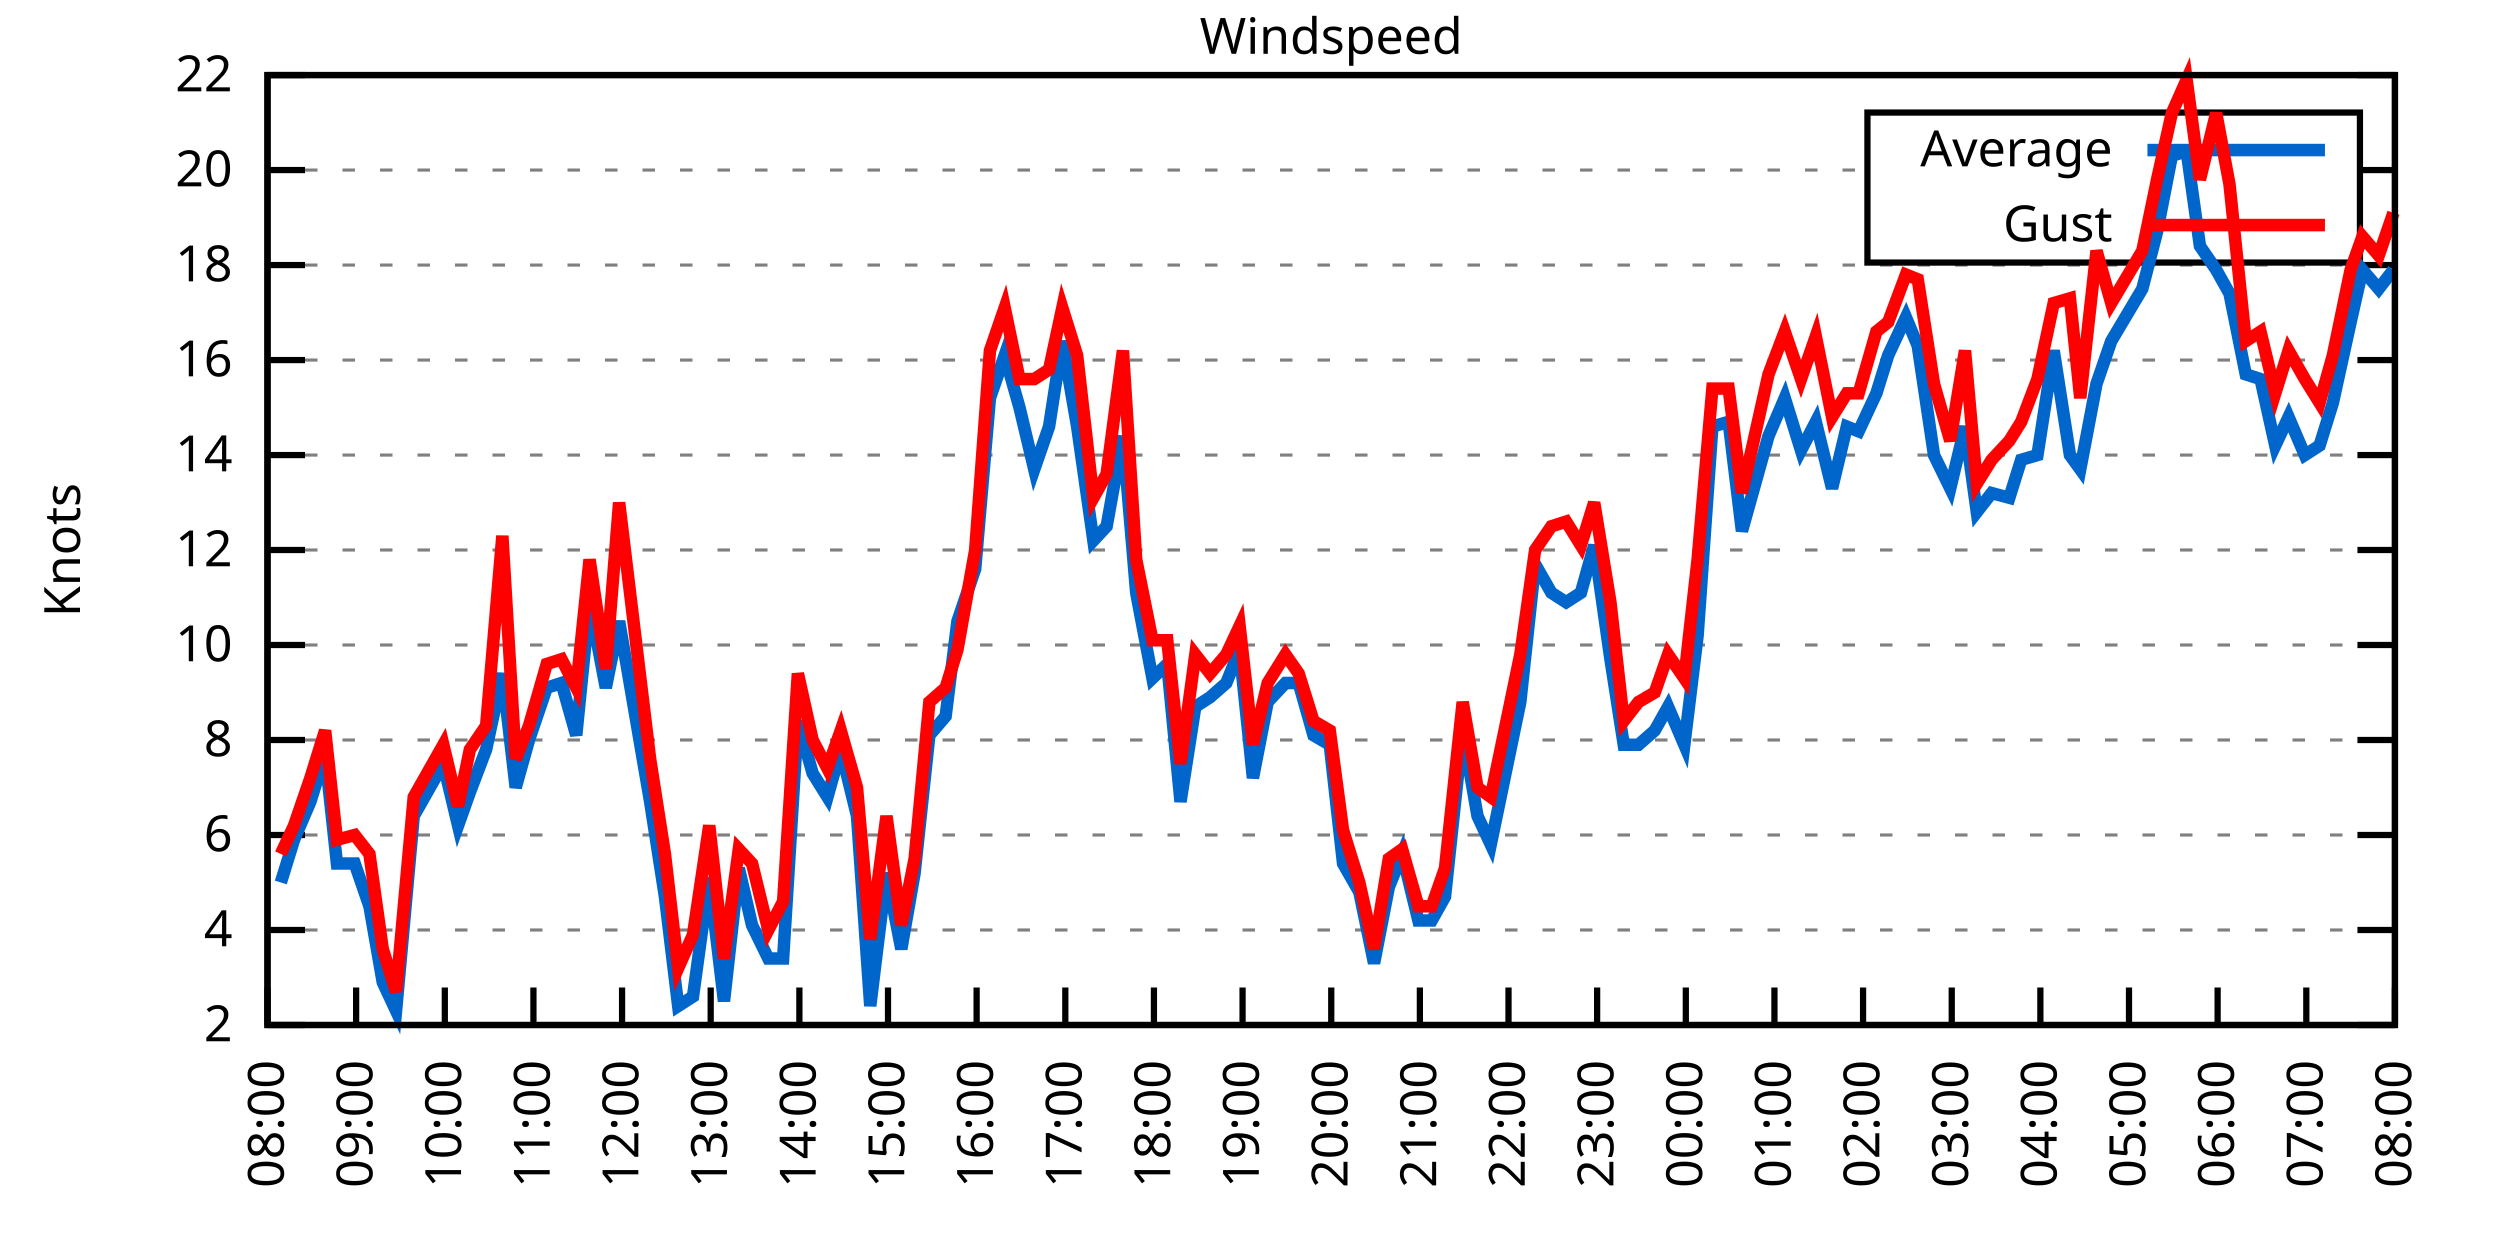
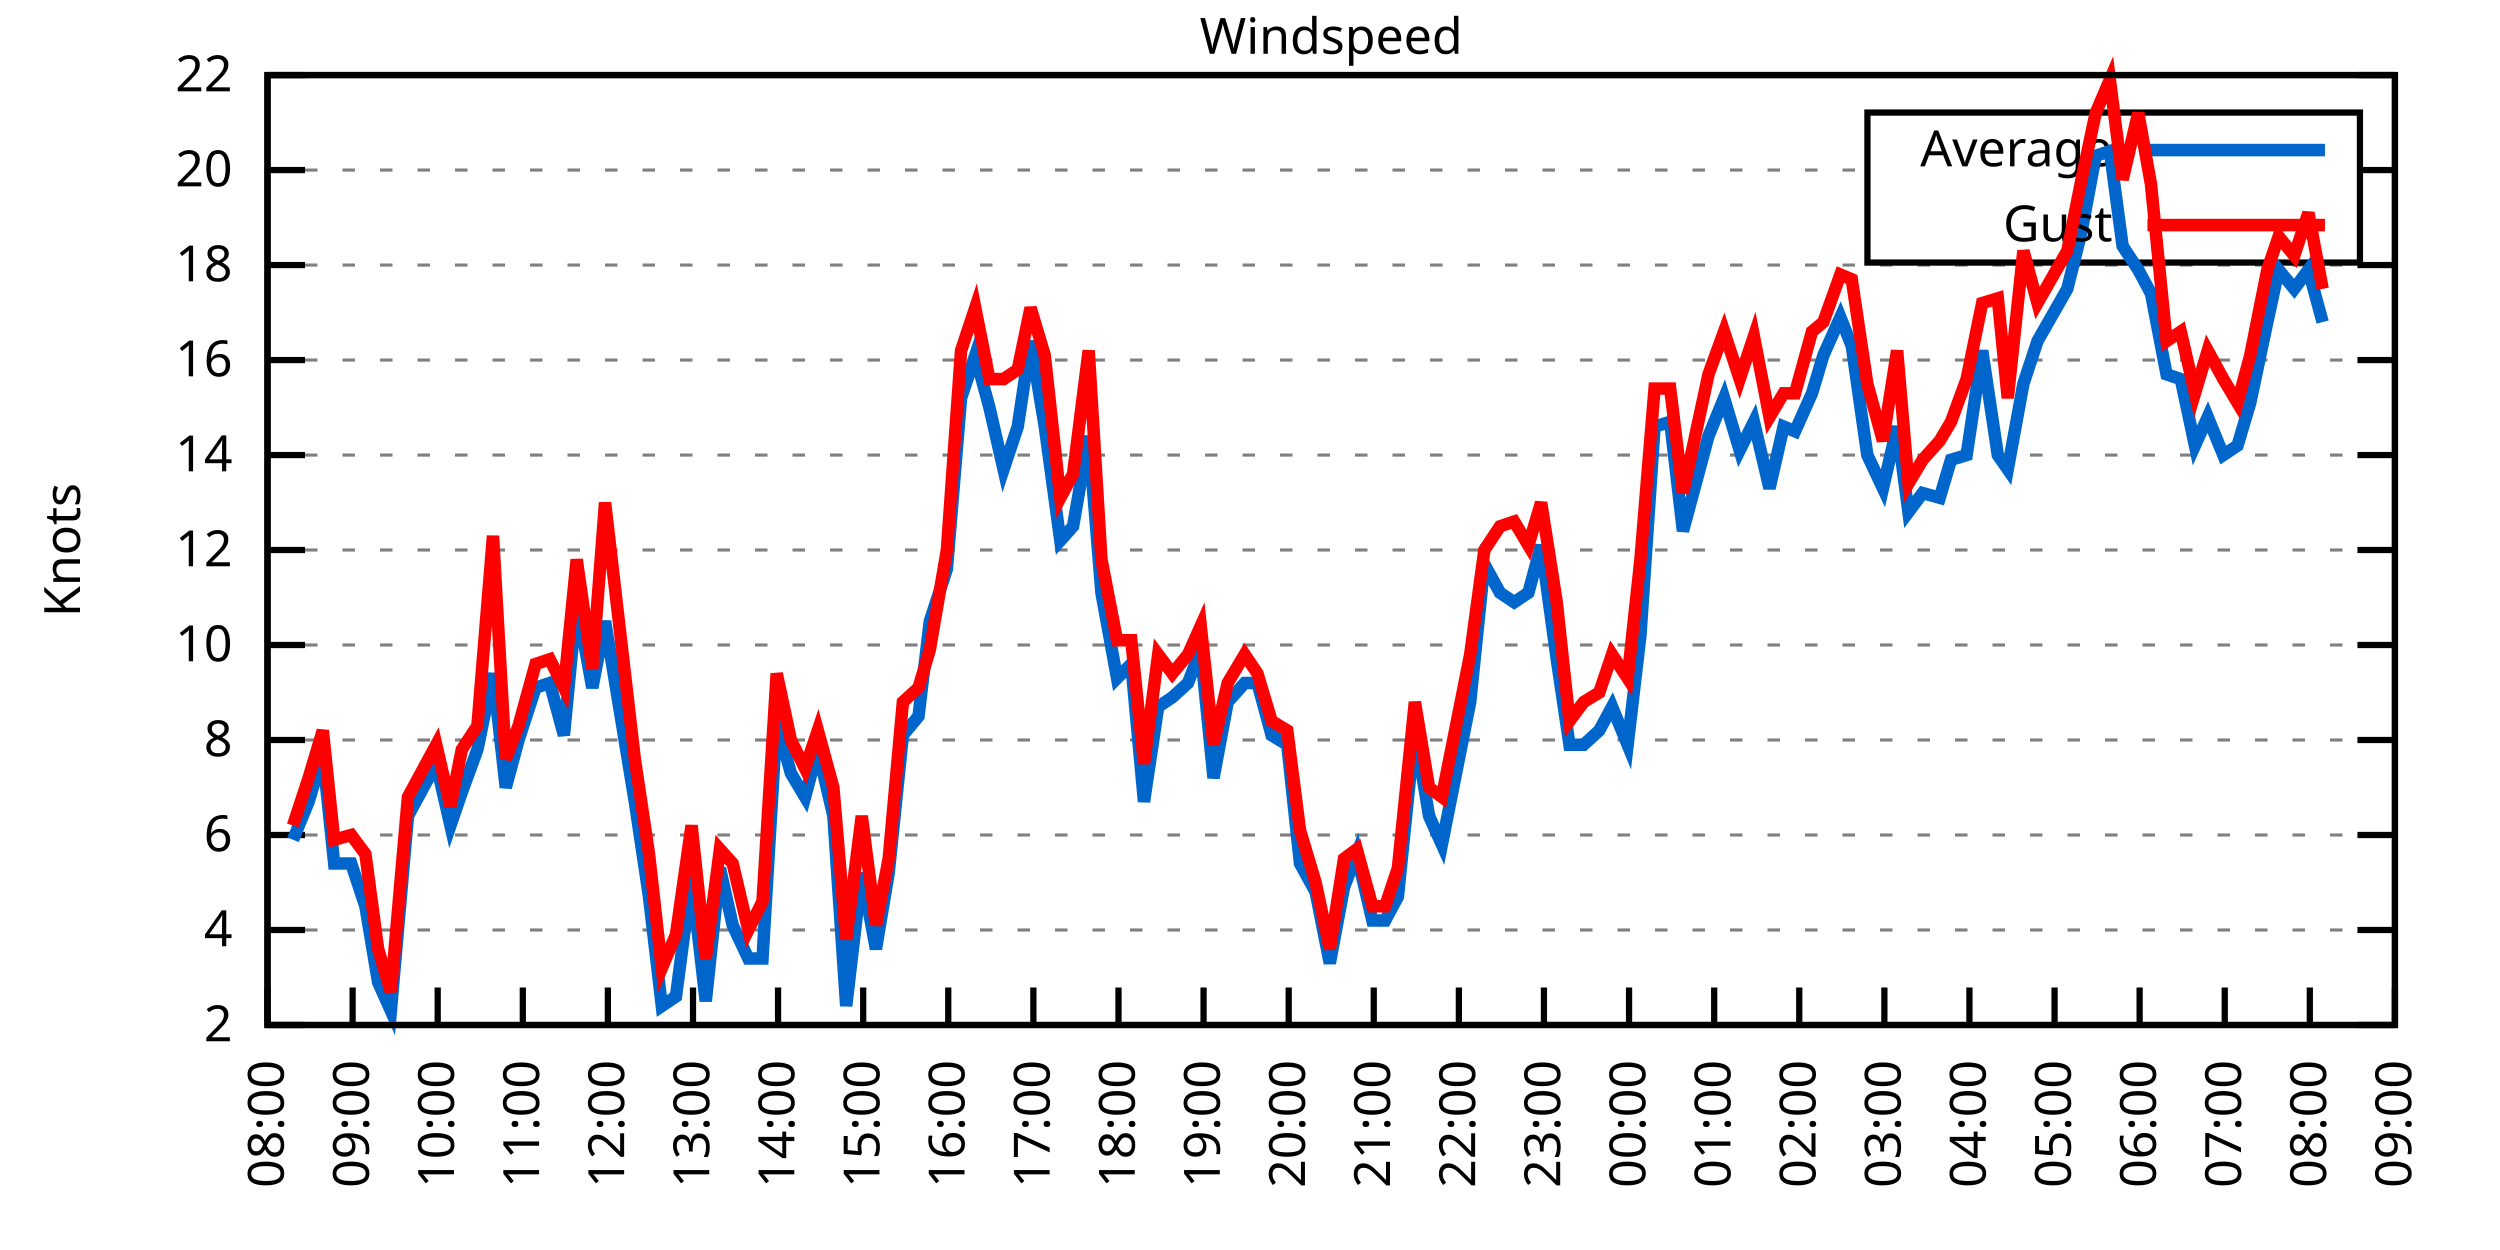
<svg xmlns="http://www.w3.org/2000/svg" xmlns:xlink="http://www.w3.org/1999/xlink" width="400" height="200" viewBox="0 0 400 200">
  <g id="gnuplot_canvas">
    <rect x="0" y="0" width="400" height="200" fill="none" />
    <defs>
      <circle id="gpDot" r="0.5" stroke-width="0.5" stroke="currentColor" />
      <path id="gpPt0" stroke-width="0.333" stroke="currentColor" d="M-1,0 h2 M0,-1 v2" />
      <path id="gpPt1" stroke-width="0.333" stroke="currentColor" d="M-1,-1 L1,1 M1,-1 L-1,1" />
      <path id="gpPt2" stroke-width="0.333" stroke="currentColor" d="M-1,0 L1,0 M0,-1 L0,1 M-1,-1 L1,1 M-1,1 L1,-1" />
      <rect id="gpPt3" stroke-width="0.333" stroke="currentColor" x="-1" y="-1" width="2" height="2" />
      <rect id="gpPt4" stroke-width="0.333" stroke="currentColor" fill="currentColor" x="-1" y="-1" width="2" height="2" />
      <circle id="gpPt5" stroke-width="0.333" stroke="currentColor" cx="0" cy="0" r="1" />
      <use xlink:href="#gpPt5" id="gpPt6" fill="currentColor" stroke="none" />
      <path id="gpPt7" stroke-width="0.333" stroke="currentColor" d="M0,-1.33 L-1.33,0.67 L1.33,0.67 z" />
      <use xlink:href="#gpPt7" id="gpPt8" fill="currentColor" stroke="none" />
      <use xlink:href="#gpPt7" id="gpPt9" stroke="currentColor" transform="rotate(180)" />
      <use xlink:href="#gpPt9" id="gpPt10" fill="currentColor" stroke="none" />
      <use xlink:href="#gpPt3" id="gpPt11" stroke="currentColor" transform="rotate(45)" />
      <use xlink:href="#gpPt11" id="gpPt12" fill="currentColor" stroke="none" />
      <path id="gpPt13" stroke-width="0.333" stroke="currentColor" d="M0,1.330 L1.265,0.411 L0.782,-1.067 L-0.782,-1.076 L-1.265,0.411 z" />
      <use xlink:href="#gpPt13" id="gpPt14" fill="currentColor" stroke="none" />
      <filter id="textbox" filterUnits="objectBoundingBox" x="0" y="0" height="1" width="1">
        <feFlood flood-color="white" flood-opacity="1" result="bgnd" />
        <feComposite in="SourceGraphic" in2="bgnd" operator="atop" />
      </filter>
      <filter id="greybox" filterUnits="objectBoundingBox" x="0" y="0" height="1" width="1">
        <feFlood flood-color="lightgrey" flood-opacity="1" result="grey" />
        <feComposite in="SourceGraphic" in2="grey" operator="atop" />
      </filter>
    </defs>
    <g fill="none" color="white" stroke="currentColor" stroke-width="1.00" stroke-linecap="butt" stroke-linejoin="miter">
</g>
    <g fill="none" color="black" stroke="currentColor" stroke-width="1.00" stroke-linecap="butt" stroke-linejoin="miter">
      <g stroke="none" shape-rendering="crispEdges">
        <polygon fill="rgb(255, 255, 255)" points="42.80,164.00 383.18,164.00 383.18,12.02 42.80,12.02 " />
      </g>
    </g>
    <g fill="none" color="black" stroke="currentColor" stroke-width="1.00" stroke-linecap="butt" stroke-linejoin="miter">
</g>
    <g fill="none" color="black" stroke="black" stroke-width="0.50" stroke-linecap="butt" stroke-linejoin="miter">
</g>
    <g fill="none" color="gray" stroke="currentColor" stroke-width="0.50" stroke-linecap="butt" stroke-linejoin="miter">
      <path stroke="gray" stroke-dasharray="2,4" class="gridline" d="M42.80,164.00 L383.19,164.00  " />
    </g>
    <g fill="none" color="gray" stroke="gray" stroke-width="1.00" stroke-linecap="butt" stroke-linejoin="miter">
</g>
    <g fill="none" color="black" stroke="currentColor" stroke-width="1.00" stroke-linecap="butt" stroke-linejoin="miter">
      <path stroke="black" d="M42.80,164.00 L48.80,164.00 M383.19,164.00 L377.19,164.00  " />
      <g transform="translate(37.20,166.60)" stroke="none" fill="black" font-family="Sans" font-size="8.00" text-anchor="end">
        <text>
          <tspan font-family="Sans"> 2</tspan>
        </text>
      </g>
    </g>
    <g fill="none" color="black" stroke="currentColor" stroke-width="1.00" stroke-linecap="butt" stroke-linejoin="miter">
</g>
    <g fill="none" color="black" stroke="black" stroke-width="0.50" stroke-linecap="butt" stroke-linejoin="miter">
</g>
    <g fill="none" color="gray" stroke="currentColor" stroke-width="0.50" stroke-linecap="butt" stroke-linejoin="miter">
      <path stroke="gray" stroke-dasharray="2,4" class="gridline" d="M42.80,148.80 L383.19,148.80  " />
    </g>
    <g fill="none" color="gray" stroke="gray" stroke-width="1.00" stroke-linecap="butt" stroke-linejoin="miter">
</g>
    <g fill="none" color="black" stroke="currentColor" stroke-width="1.00" stroke-linecap="butt" stroke-linejoin="miter">
      <path stroke="black" d="M42.80,148.80 L48.80,148.80 M383.19,148.80 L377.19,148.80  " />
      <g transform="translate(37.20,151.40)" stroke="none" fill="black" font-family="Sans" font-size="8.00" text-anchor="end">
        <text>
          <tspan font-family="Sans"> 4</tspan>
        </text>
      </g>
    </g>
    <g fill="none" color="black" stroke="currentColor" stroke-width="1.00" stroke-linecap="butt" stroke-linejoin="miter">
</g>
    <g fill="none" color="black" stroke="black" stroke-width="0.50" stroke-linecap="butt" stroke-linejoin="miter">
</g>
    <g fill="none" color="gray" stroke="currentColor" stroke-width="0.50" stroke-linecap="butt" stroke-linejoin="miter">
      <path stroke="gray" stroke-dasharray="2,4" class="gridline" d="M42.80,133.60 L383.19,133.60  " />
    </g>
    <g fill="none" color="gray" stroke="gray" stroke-width="1.00" stroke-linecap="butt" stroke-linejoin="miter">
</g>
    <g fill="none" color="black" stroke="currentColor" stroke-width="1.00" stroke-linecap="butt" stroke-linejoin="miter">
      <path stroke="black" d="M42.80,133.60 L48.80,133.60 M383.19,133.60 L377.19,133.60  " />
      <g transform="translate(37.20,136.20)" stroke="none" fill="black" font-family="Sans" font-size="8.00" text-anchor="end">
        <text>
          <tspan font-family="Sans"> 6</tspan>
        </text>
      </g>
    </g>
    <g fill="none" color="black" stroke="currentColor" stroke-width="1.00" stroke-linecap="butt" stroke-linejoin="miter">
</g>
    <g fill="none" color="black" stroke="black" stroke-width="0.50" stroke-linecap="butt" stroke-linejoin="miter">
</g>
    <g fill="none" color="gray" stroke="currentColor" stroke-width="0.50" stroke-linecap="butt" stroke-linejoin="miter">
      <path stroke="gray" stroke-dasharray="2,4" class="gridline" d="M42.80,118.40 L383.19,118.40  " />
    </g>
    <g fill="none" color="gray" stroke="gray" stroke-width="1.00" stroke-linecap="butt" stroke-linejoin="miter">
</g>
    <g fill="none" color="black" stroke="currentColor" stroke-width="1.00" stroke-linecap="butt" stroke-linejoin="miter">
      <path stroke="black" d="M42.80,118.40 L48.80,118.40 M383.19,118.40 L377.19,118.40  " />
      <g transform="translate(37.20,121.00)" stroke="none" fill="black" font-family="Sans" font-size="8.00" text-anchor="end">
        <text>
          <tspan font-family="Sans"> 8</tspan>
        </text>
      </g>
    </g>
    <g fill="none" color="black" stroke="currentColor" stroke-width="1.00" stroke-linecap="butt" stroke-linejoin="miter">
</g>
    <g fill="none" color="black" stroke="black" stroke-width="0.50" stroke-linecap="butt" stroke-linejoin="miter">
</g>
    <g fill="none" color="gray" stroke="currentColor" stroke-width="0.50" stroke-linecap="butt" stroke-linejoin="miter">
      <path stroke="gray" stroke-dasharray="2,4" class="gridline" d="M42.80,103.20 L383.19,103.20  " />
    </g>
    <g fill="none" color="gray" stroke="gray" stroke-width="1.00" stroke-linecap="butt" stroke-linejoin="miter">
</g>
    <g fill="none" color="black" stroke="currentColor" stroke-width="1.00" stroke-linecap="butt" stroke-linejoin="miter">
      <path stroke="black" d="M42.80,103.20 L48.80,103.20 M383.19,103.20 L377.19,103.20  " />
      <g transform="translate(37.20,105.80)" stroke="none" fill="black" font-family="Sans" font-size="8.00" text-anchor="end">
        <text>
          <tspan font-family="Sans"> 10</tspan>
        </text>
      </g>
    </g>
    <g fill="none" color="black" stroke="currentColor" stroke-width="1.00" stroke-linecap="butt" stroke-linejoin="miter">
</g>
    <g fill="none" color="black" stroke="black" stroke-width="0.50" stroke-linecap="butt" stroke-linejoin="miter">
</g>
    <g fill="none" color="gray" stroke="currentColor" stroke-width="0.50" stroke-linecap="butt" stroke-linejoin="miter">
      <path stroke="gray" stroke-dasharray="2,4" class="gridline" d="M42.80,88.00 L383.19,88.00  " />
    </g>
    <g fill="none" color="gray" stroke="gray" stroke-width="1.00" stroke-linecap="butt" stroke-linejoin="miter">
</g>
    <g fill="none" color="black" stroke="currentColor" stroke-width="1.00" stroke-linecap="butt" stroke-linejoin="miter">
      <path stroke="black" d="M42.80,88.00 L48.80,88.00 M383.19,88.00 L377.19,88.00  " />
      <g transform="translate(37.20,90.60)" stroke="none" fill="black" font-family="Sans" font-size="8.00" text-anchor="end">
        <text>
          <tspan font-family="Sans"> 12</tspan>
        </text>
      </g>
    </g>
    <g fill="none" color="black" stroke="currentColor" stroke-width="1.00" stroke-linecap="butt" stroke-linejoin="miter">
</g>
    <g fill="none" color="black" stroke="black" stroke-width="0.50" stroke-linecap="butt" stroke-linejoin="miter">
</g>
    <g fill="none" color="gray" stroke="currentColor" stroke-width="0.50" stroke-linecap="butt" stroke-linejoin="miter">
      <path stroke="gray" stroke-dasharray="2,4" class="gridline" d="M42.80,72.81 L383.19,72.81  " />
    </g>
    <g fill="none" color="gray" stroke="gray" stroke-width="1.00" stroke-linecap="butt" stroke-linejoin="miter">
</g>
    <g fill="none" color="black" stroke="currentColor" stroke-width="1.00" stroke-linecap="butt" stroke-linejoin="miter">
      <path stroke="black" d="M42.80,72.81 L48.80,72.81 M383.19,72.81 L377.19,72.81  " />
      <g transform="translate(37.20,75.41)" stroke="none" fill="black" font-family="Sans" font-size="8.00" text-anchor="end">
        <text>
          <tspan font-family="Sans"> 14</tspan>
        </text>
      </g>
    </g>
    <g fill="none" color="black" stroke="currentColor" stroke-width="1.00" stroke-linecap="butt" stroke-linejoin="miter">
</g>
    <g fill="none" color="black" stroke="black" stroke-width="0.50" stroke-linecap="butt" stroke-linejoin="miter">
</g>
    <g fill="none" color="gray" stroke="currentColor" stroke-width="0.50" stroke-linecap="butt" stroke-linejoin="miter">
      <path stroke="gray" stroke-dasharray="2,4" class="gridline" d="M42.80,57.61 L383.19,57.61  " />
    </g>
    <g fill="none" color="gray" stroke="gray" stroke-width="1.00" stroke-linecap="butt" stroke-linejoin="miter">
</g>
    <g fill="none" color="black" stroke="currentColor" stroke-width="1.00" stroke-linecap="butt" stroke-linejoin="miter">
      <path stroke="black" d="M42.80,57.61 L48.80,57.61 M383.19,57.61 L377.19,57.61  " />
      <g transform="translate(37.20,60.21)" stroke="none" fill="black" font-family="Sans" font-size="8.00" text-anchor="end">
        <text>
          <tspan font-family="Sans"> 16</tspan>
        </text>
      </g>
    </g>
    <g fill="none" color="black" stroke="currentColor" stroke-width="1.00" stroke-linecap="butt" stroke-linejoin="miter">
</g>
    <g fill="none" color="black" stroke="black" stroke-width="0.50" stroke-linecap="butt" stroke-linejoin="miter">
</g>
    <g fill="none" color="gray" stroke="currentColor" stroke-width="0.50" stroke-linecap="butt" stroke-linejoin="miter">
      <path stroke="gray" stroke-dasharray="2,4" class="gridline" d="M42.80,42.41 L383.19,42.41  " />
    </g>
    <g fill="none" color="gray" stroke="gray" stroke-width="1.00" stroke-linecap="butt" stroke-linejoin="miter">
</g>
    <g fill="none" color="black" stroke="currentColor" stroke-width="1.00" stroke-linecap="butt" stroke-linejoin="miter">
      <path stroke="black" d="M42.80,42.41 L48.80,42.41 M383.19,42.41 L377.19,42.41  " />
      <g transform="translate(37.20,45.01)" stroke="none" fill="black" font-family="Sans" font-size="8.00" text-anchor="end">
        <text>
          <tspan font-family="Sans"> 18</tspan>
        </text>
      </g>
    </g>
    <g fill="none" color="black" stroke="currentColor" stroke-width="1.00" stroke-linecap="butt" stroke-linejoin="miter">
</g>
    <g fill="none" color="black" stroke="black" stroke-width="0.50" stroke-linecap="butt" stroke-linejoin="miter">
</g>
    <g fill="none" color="gray" stroke="currentColor" stroke-width="0.50" stroke-linecap="butt" stroke-linejoin="miter">
      <path stroke="gray" stroke-dasharray="2,4" class="gridline" d="M42.80,27.21 L298.79,27.21 M377.59,27.21 L383.19,27.21  " />
    </g>
    <g fill="none" color="gray" stroke="gray" stroke-width="1.00" stroke-linecap="butt" stroke-linejoin="miter">
</g>
    <g fill="none" color="black" stroke="currentColor" stroke-width="1.00" stroke-linecap="butt" stroke-linejoin="miter">
      <path stroke="black" d="M42.80,27.21 L48.80,27.21 M383.19,27.21 L377.19,27.21  " />
      <g transform="translate(37.20,29.81)" stroke="none" fill="black" font-family="Sans" font-size="8.00" text-anchor="end">
        <text>
          <tspan font-family="Sans"> 20</tspan>
        </text>
      </g>
    </g>
    <g fill="none" color="black" stroke="currentColor" stroke-width="1.00" stroke-linecap="butt" stroke-linejoin="miter">
</g>
    <g fill="none" color="black" stroke="black" stroke-width="0.50" stroke-linecap="butt" stroke-linejoin="miter">
</g>
    <g fill="none" color="gray" stroke="currentColor" stroke-width="0.50" stroke-linecap="butt" stroke-linejoin="miter">
      <path stroke="gray" stroke-dasharray="2,4" class="gridline" d="M42.80,12.01 L383.19,12.01  " />
    </g>
    <g fill="none" color="gray" stroke="gray" stroke-width="1.00" stroke-linecap="butt" stroke-linejoin="miter">
</g>
    <g fill="none" color="black" stroke="currentColor" stroke-width="1.00" stroke-linecap="butt" stroke-linejoin="miter">
      <path stroke="black" d="M42.80,12.01 L48.80,12.01 M383.19,12.01 L377.19,12.01  " />
      <g transform="translate(37.20,14.61)" stroke="none" fill="black" font-family="Sans" font-size="8.00" text-anchor="end">
        <text>
          <tspan font-family="Sans"> 22</tspan>
        </text>
      </g>
    </g>
    <g fill="none" color="black" stroke="currentColor" stroke-width="1.00" stroke-linecap="butt" stroke-linejoin="miter">
      <path stroke="black" d="M42.80,164.00 L42.80,158.00  " />
      <g transform="translate(45.40,169.60) rotate(270.00)" stroke="none" fill="black" font-family="Sans" font-size="8.00" text-anchor="end">
        <text>
          <tspan font-family="Sans">08:00</tspan>
        </text>
      </g>
    </g>
    <g fill="none" color="black" stroke="currentColor" stroke-width="1.00" stroke-linecap="butt" stroke-linejoin="miter">
-       <path stroke="black" d="M56.98,164.00 L56.98,158.00  " />
-       <g transform="translate(59.58,169.60) rotate(270.00)" stroke="none" fill="black" font-family="Sans" font-size="8.00" text-anchor="end">
+       <path stroke="black" d="M56.42,164.00 L56.42,158.00  " />
+       <g transform="translate(59.02,169.60) rotate(270.00)" stroke="none" fill="black" font-family="Sans" font-size="8.00" text-anchor="end">
        <text>
          <tspan font-family="Sans">09:00</tspan>
        </text>
      </g>
    </g>
    <g fill="none" color="black" stroke="currentColor" stroke-width="1.00" stroke-linecap="butt" stroke-linejoin="miter">
-       <path stroke="black" d="M71.17,164.00 L71.17,158.00  " />
-       <g transform="translate(73.77,169.60) rotate(270.00)" stroke="none" fill="black" font-family="Sans" font-size="8.00" text-anchor="end">
+       <path stroke="black" d="M70.03,164.00 L70.03,158.00  " />
+       <g transform="translate(72.63,169.60) rotate(270.00)" stroke="none" fill="black" font-family="Sans" font-size="8.00" text-anchor="end">
        <text>
          <tspan font-family="Sans">10:00</tspan>
        </text>
      </g>
    </g>
    <g fill="none" color="black" stroke="currentColor" stroke-width="1.00" stroke-linecap="butt" stroke-linejoin="miter">
-       <path stroke="black" d="M85.35,164.00 L85.35,158.00  " />
-       <g transform="translate(87.95,169.60) rotate(270.00)" stroke="none" fill="black" font-family="Sans" font-size="8.00" text-anchor="end">
+       <path stroke="black" d="M83.65,164.00 L83.65,158.00  " />
+       <g transform="translate(86.25,169.60) rotate(270.00)" stroke="none" fill="black" font-family="Sans" font-size="8.00" text-anchor="end">
        <text>
          <tspan font-family="Sans">11:00</tspan>
        </text>
      </g>
    </g>
    <g fill="none" color="black" stroke="currentColor" stroke-width="1.00" stroke-linecap="butt" stroke-linejoin="miter">
-       <path stroke="black" d="M99.53,164.00 L99.53,158.00  " />
-       <g transform="translate(102.13,169.60) rotate(270.00)" stroke="none" fill="black" font-family="Sans" font-size="8.00" text-anchor="end">
+       <path stroke="black" d="M97.26,164.00 L97.26,158.00  " />
+       <g transform="translate(99.86,169.60) rotate(270.00)" stroke="none" fill="black" font-family="Sans" font-size="8.00" text-anchor="end">
        <text>
          <tspan font-family="Sans">12:00</tspan>
        </text>
      </g>
    </g>
    <g fill="none" color="black" stroke="currentColor" stroke-width="1.00" stroke-linecap="butt" stroke-linejoin="miter">
-       <path stroke="black" d="M113.71,164.00 L113.71,158.00  " />
-       <g transform="translate(116.31,169.60) rotate(270.00)" stroke="none" fill="black" font-family="Sans" font-size="8.00" text-anchor="end">
+       <path stroke="black" d="M110.88,164.00 L110.88,158.00  " />
+       <g transform="translate(113.48,169.60) rotate(270.00)" stroke="none" fill="black" font-family="Sans" font-size="8.00" text-anchor="end">
        <text>
          <tspan font-family="Sans">13:00</tspan>
        </text>
      </g>
    </g>
    <g fill="none" color="black" stroke="currentColor" stroke-width="1.00" stroke-linecap="butt" stroke-linejoin="miter">
-       <path stroke="black" d="M127.90,164.00 L127.90,158.00  " />
-       <g transform="translate(130.50,169.60) rotate(270.00)" stroke="none" fill="black" font-family="Sans" font-size="8.00" text-anchor="end">
+       <path stroke="black" d="M124.49,164.00 L124.49,158.00  " />
+       <g transform="translate(127.09,169.60) rotate(270.00)" stroke="none" fill="black" font-family="Sans" font-size="8.00" text-anchor="end">
        <text>
          <tspan font-family="Sans">14:00</tspan>
        </text>
      </g>
    </g>
    <g fill="none" color="black" stroke="currentColor" stroke-width="1.00" stroke-linecap="butt" stroke-linejoin="miter">
-       <path stroke="black" d="M142.08,164.00 L142.08,158.00  " />
-       <g transform="translate(144.68,169.60) rotate(270.00)" stroke="none" fill="black" font-family="Sans" font-size="8.00" text-anchor="end">
+       <path stroke="black" d="M138.11,164.00 L138.11,158.00  " />
+       <g transform="translate(140.71,169.60) rotate(270.00)" stroke="none" fill="black" font-family="Sans" font-size="8.00" text-anchor="end">
        <text>
          <tspan font-family="Sans">15:00</tspan>
        </text>
      </g>
    </g>
    <g fill="none" color="black" stroke="currentColor" stroke-width="1.00" stroke-linecap="butt" stroke-linejoin="miter">
-       <path stroke="black" d="M156.26,164.00 L156.26,158.00  " />
-       <g transform="translate(158.86,169.60) rotate(270.00)" stroke="none" fill="black" font-family="Sans" font-size="8.00" text-anchor="end">
+       <path stroke="black" d="M151.72,164.00 L151.72,158.00  " />
+       <g transform="translate(154.32,169.60) rotate(270.00)" stroke="none" fill="black" font-family="Sans" font-size="8.00" text-anchor="end">
        <text>
          <tspan font-family="Sans">16:00</tspan>
        </text>
      </g>
    </g>
    <g fill="none" color="black" stroke="currentColor" stroke-width="1.00" stroke-linecap="butt" stroke-linejoin="miter">
-       <path stroke="black" d="M170.45,164.00 L170.45,158.00  " />
-       <g transform="translate(173.05,169.60) rotate(270.00)" stroke="none" fill="black" font-family="Sans" font-size="8.00" text-anchor="end">
+       <path stroke="black" d="M165.34,164.00 L165.34,158.00  " />
+       <g transform="translate(167.94,169.60) rotate(270.00)" stroke="none" fill="black" font-family="Sans" font-size="8.00" text-anchor="end">
        <text>
          <tspan font-family="Sans">17:00</tspan>
        </text>
      </g>
    </g>
    <g fill="none" color="black" stroke="currentColor" stroke-width="1.00" stroke-linecap="butt" stroke-linejoin="miter">
-       <path stroke="black" d="M184.63,164.00 L184.63,158.00  " />
-       <g transform="translate(187.23,169.60) rotate(270.00)" stroke="none" fill="black" font-family="Sans" font-size="8.00" text-anchor="end">
+       <path stroke="black" d="M178.96,164.00 L178.96,158.00  " />
+       <g transform="translate(181.56,169.60) rotate(270.00)" stroke="none" fill="black" font-family="Sans" font-size="8.00" text-anchor="end">
        <text>
          <tspan font-family="Sans">18:00</tspan>
        </text>
      </g>
    </g>
    <g fill="none" color="black" stroke="currentColor" stroke-width="1.00" stroke-linecap="butt" stroke-linejoin="miter">
-       <path stroke="black" d="M198.81,164.00 L198.81,158.00  " />
-       <g transform="translate(201.41,169.60) rotate(270.00)" stroke="none" fill="black" font-family="Sans" font-size="8.00" text-anchor="end">
+       <path stroke="black" d="M192.57,164.00 L192.57,158.00  " />
+       <g transform="translate(195.17,169.60) rotate(270.00)" stroke="none" fill="black" font-family="Sans" font-size="8.00" text-anchor="end">
        <text>
          <tspan font-family="Sans">19:00</tspan>
        </text>
      </g>
    </g>
    <g fill="none" color="black" stroke="currentColor" stroke-width="1.00" stroke-linecap="butt" stroke-linejoin="miter">
-       <path stroke="black" d="M213.00,164.00 L213.00,158.00  " />
-       <g transform="translate(215.60,169.60) rotate(270.00)" stroke="none" fill="black" font-family="Sans" font-size="8.00" text-anchor="end">
+       <path stroke="black" d="M206.19,164.00 L206.19,158.00  " />
+       <g transform="translate(208.79,169.60) rotate(270.00)" stroke="none" fill="black" font-family="Sans" font-size="8.00" text-anchor="end">
        <text>
          <tspan font-family="Sans">20:00</tspan>
        </text>
      </g>
    </g>
    <g fill="none" color="black" stroke="currentColor" stroke-width="1.00" stroke-linecap="butt" stroke-linejoin="miter">
-       <path stroke="black" d="M227.18,164.00 L227.18,158.00  " />
-       <g transform="translate(229.78,169.60) rotate(270.00)" stroke="none" fill="black" font-family="Sans" font-size="8.00" text-anchor="end">
+       <path stroke="black" d="M219.80,164.00 L219.80,158.00  " />
+       <g transform="translate(222.40,169.60) rotate(270.00)" stroke="none" fill="black" font-family="Sans" font-size="8.00" text-anchor="end">
        <text>
          <tspan font-family="Sans">21:00</tspan>
        </text>
      </g>
    </g>
    <g fill="none" color="black" stroke="currentColor" stroke-width="1.00" stroke-linecap="butt" stroke-linejoin="miter">
-       <path stroke="black" d="M241.36,164.00 L241.36,158.00  " />
-       <g transform="translate(243.96,169.60) rotate(270.00)" stroke="none" fill="black" font-family="Sans" font-size="8.00" text-anchor="end">
+       <path stroke="black" d="M233.42,164.00 L233.42,158.00  " />
+       <g transform="translate(236.02,169.60) rotate(270.00)" stroke="none" fill="black" font-family="Sans" font-size="8.00" text-anchor="end">
        <text>
          <tspan font-family="Sans">22:00</tspan>
        </text>
      </g>
    </g>
    <g fill="none" color="black" stroke="currentColor" stroke-width="1.00" stroke-linecap="butt" stroke-linejoin="miter">
-       <path stroke="black" d="M255.54,164.00 L255.54,158.00  " />
-       <g transform="translate(258.14,169.60) rotate(270.00)" stroke="none" fill="black" font-family="Sans" font-size="8.00" text-anchor="end">
+       <path stroke="black" d="M247.03,164.00 L247.03,158.00  " />
+       <g transform="translate(249.63,169.60) rotate(270.00)" stroke="none" fill="black" font-family="Sans" font-size="8.00" text-anchor="end">
        <text>
          <tspan font-family="Sans">23:00</tspan>
        </text>
      </g>
    </g>
    <g fill="none" color="black" stroke="currentColor" stroke-width="1.00" stroke-linecap="butt" stroke-linejoin="miter">
-       <path stroke="black" d="M269.73,164.00 L269.73,158.00  " />
-       <g transform="translate(272.33,169.60) rotate(270.00)" stroke="none" fill="black" font-family="Sans" font-size="8.00" text-anchor="end">
+       <path stroke="black" d="M260.65,164.00 L260.65,158.00  " />
+       <g transform="translate(263.25,169.60) rotate(270.00)" stroke="none" fill="black" font-family="Sans" font-size="8.00" text-anchor="end">
        <text>
          <tspan font-family="Sans">00:00</tspan>
        </text>
      </g>
    </g>
    <g fill="none" color="black" stroke="currentColor" stroke-width="1.00" stroke-linecap="butt" stroke-linejoin="miter">
-       <path stroke="black" d="M283.91,164.00 L283.91,158.00  " />
-       <g transform="translate(286.51,169.60) rotate(270.00)" stroke="none" fill="black" font-family="Sans" font-size="8.00" text-anchor="end">
+       <path stroke="black" d="M274.27,164.00 L274.27,158.00  " />
+       <g transform="translate(276.87,169.60) rotate(270.00)" stroke="none" fill="black" font-family="Sans" font-size="8.00" text-anchor="end">
        <text>
          <tspan font-family="Sans">01:00</tspan>
        </text>
      </g>
    </g>
    <g fill="none" color="black" stroke="currentColor" stroke-width="1.00" stroke-linecap="butt" stroke-linejoin="miter">
-       <path stroke="black" d="M298.09,164.00 L298.09,158.00  " />
-       <g transform="translate(300.69,169.60) rotate(270.00)" stroke="none" fill="black" font-family="Sans" font-size="8.00" text-anchor="end">
+       <path stroke="black" d="M287.88,164.00 L287.88,158.00  " />
+       <g transform="translate(290.48,169.60) rotate(270.00)" stroke="none" fill="black" font-family="Sans" font-size="8.00" text-anchor="end">
        <text>
          <tspan font-family="Sans">02:00</tspan>
        </text>
      </g>
    </g>
    <g fill="none" color="black" stroke="currentColor" stroke-width="1.00" stroke-linecap="butt" stroke-linejoin="miter">
-       <path stroke="black" d="M312.28,164.00 L312.28,158.00  " />
-       <g transform="translate(314.88,169.60) rotate(270.00)" stroke="none" fill="black" font-family="Sans" font-size="8.00" text-anchor="end">
+       <path stroke="black" d="M301.50,164.00 L301.50,158.00  " />
+       <g transform="translate(304.10,169.60) rotate(270.00)" stroke="none" fill="black" font-family="Sans" font-size="8.00" text-anchor="end">
        <text>
          <tspan font-family="Sans">03:00</tspan>
        </text>
      </g>
    </g>
    <g fill="none" color="black" stroke="currentColor" stroke-width="1.00" stroke-linecap="butt" stroke-linejoin="miter">
-       <path stroke="black" d="M326.46,164.00 L326.46,158.00  " />
-       <g transform="translate(329.06,169.60) rotate(270.00)" stroke="none" fill="black" font-family="Sans" font-size="8.00" text-anchor="end">
+       <path stroke="black" d="M315.11,164.00 L315.11,158.00  " />
+       <g transform="translate(317.71,169.60) rotate(270.00)" stroke="none" fill="black" font-family="Sans" font-size="8.00" text-anchor="end">
        <text>
          <tspan font-family="Sans">04:00</tspan>
        </text>
      </g>
    </g>
    <g fill="none" color="black" stroke="currentColor" stroke-width="1.00" stroke-linecap="butt" stroke-linejoin="miter">
-       <path stroke="black" d="M340.64,164.00 L340.64,158.00  " />
-       <g transform="translate(343.24,169.60) rotate(270.00)" stroke="none" fill="black" font-family="Sans" font-size="8.00" text-anchor="end">
+       <path stroke="black" d="M328.73,164.00 L328.73,158.00  " />
+       <g transform="translate(331.33,169.60) rotate(270.00)" stroke="none" fill="black" font-family="Sans" font-size="8.00" text-anchor="end">
        <text>
          <tspan font-family="Sans">05:00</tspan>
        </text>
      </g>
    </g>
    <g fill="none" color="black" stroke="currentColor" stroke-width="1.00" stroke-linecap="butt" stroke-linejoin="miter">
-       <path stroke="black" d="M354.82,164.00 L354.82,158.00  " />
-       <g transform="translate(357.42,169.60) rotate(270.00)" stroke="none" fill="black" font-family="Sans" font-size="8.00" text-anchor="end">
+       <path stroke="black" d="M342.34,164.00 L342.34,158.00  " />
+       <g transform="translate(344.94,169.60) rotate(270.00)" stroke="none" fill="black" font-family="Sans" font-size="8.00" text-anchor="end">
        <text>
          <tspan font-family="Sans">06:00</tspan>
        </text>
      </g>
    </g>
    <g fill="none" color="black" stroke="currentColor" stroke-width="1.00" stroke-linecap="butt" stroke-linejoin="miter">
-       <path stroke="black" d="M369.01,164.00 L369.01,158.00  " />
-       <g transform="translate(371.61,169.60) rotate(270.00)" stroke="none" fill="black" font-family="Sans" font-size="8.00" text-anchor="end">
+       <path stroke="black" d="M355.96,164.00 L355.96,158.00  " />
+       <g transform="translate(358.56,169.60) rotate(270.00)" stroke="none" fill="black" font-family="Sans" font-size="8.00" text-anchor="end">
        <text>
          <tspan font-family="Sans">07:00</tspan>
+         </text>
+       </g>
+     </g>
+     <g fill="none" color="black" stroke="currentColor" stroke-width="1.00" stroke-linecap="butt" stroke-linejoin="miter">
+       <path stroke="black" d="M369.57,164.00 L369.57,158.00  " />
+       <g transform="translate(372.17,169.60) rotate(270.00)" stroke="none" fill="black" font-family="Sans" font-size="8.00" text-anchor="end">
+         <text>
+           <tspan font-family="Sans">08:00</tspan>
        </text>
      </g>
    </g>
    <g fill="none" color="black" stroke="currentColor" stroke-width="1.00" stroke-linecap="butt" stroke-linejoin="miter">
      <path stroke="black" d="M383.19,164.00 L383.19,158.00  " />
      <g transform="translate(385.79,169.60) rotate(270.00)" stroke="none" fill="black" font-family="Sans" font-size="8.00" text-anchor="end">
        <text>
-           <tspan font-family="Sans">08:00</tspan>
+           <tspan font-family="Sans">09:00</tspan>
        </text>
      </g>
    </g>
    <g fill="none" color="black" stroke="currentColor" stroke-width="1.00" stroke-linecap="butt" stroke-linejoin="miter">
</g>
    <g fill="none" color="black" stroke="currentColor" stroke-width="1.00" stroke-linecap="butt" stroke-linejoin="miter">
      <path stroke="black" d="M42.80,12.01 L42.80,164.00 L383.19,164.00 L383.19,12.01 L42.80,12.01 Z  " />
    </g>
    <g fill="none" color="black" stroke="currentColor" stroke-width="1.00" stroke-linecap="butt" stroke-linejoin="miter">
</g>
    <g fill="none" color="black" stroke="currentColor" stroke-width="1.00" stroke-linecap="butt" stroke-linejoin="miter">
      <path stroke="black" d="M298.79,42.01 L298.79,18.01 L377.59,18.01 L377.59,42.01 L298.79,42.01 Z  " />
    </g>
    <g id="Windspeed_plot_1">
      <g fill="none" color="white" stroke="black" stroke-width="2.00" stroke-linecap="butt" stroke-linejoin="miter">
</g>
      <g fill="none" color="black" stroke="currentColor" stroke-width="2.00" stroke-linecap="butt" stroke-linejoin="miter">
        <g transform="translate(337.99,26.61)" stroke="none" fill="black" font-family="Sans" font-size="8.00" text-anchor="end">
          <text>
            <tspan font-family="Sans">Average</tspan>
          </text>
        </g>
      </g>
      <g fill="none" color="black" stroke="currentColor" stroke-width="2.00" stroke-linecap="butt" stroke-linejoin="miter">
-         <path stroke="rgb(  0, 102, 204)" d="M343.59,24.01 L371.99,24.01 M44.93,141.20 L47.05,134.36 L49.66,128.28 L52.02,120.68 L53.91,138.16 L56.75,138.16   L59.11,145.00 L61.24,157.16 L63.37,161.72 L66.20,130.56 L70.93,122.20 L73.29,132.08 L75.18,126.76 L77.78,119.92   L80.38,107.76 L82.51,126.00 L84.64,118.40 L87.48,110.04 L89.84,109.28 L92.20,117.64 L94.33,96.36 L96.93,110.04   L99.06,99.40 L104.02,128.28 L106.39,143.48 L108.51,160.96 L110.88,159.44 L113.48,140.44 L115.84,160.20 L118.21,138.92   L120.33,148.04 L122.93,153.36 L125.30,153.36 L127.66,115.36 L130.02,123.72 L132.39,127.52 L134.52,119.92 L137.12,130.56   L139.24,160.96 L141.84,139.68 L144.21,151.84 L146.34,139.68 L148.70,117.64 L151.30,114.60 L153.19,99.40 L156.03,91.04   L158.39,63.69 L160.75,56.85 L163.12,65.21 L165.48,75.09 L167.85,68.25 L169.97,54.57 L172.34,68.25 L174.94,86.49   L177.06,84.21 L179.67,69.77 L181.79,94.84 L184.39,108.52 L186.76,106.24 L188.88,128.28 L191.25,113.08 L193.61,111.56   L196.21,109.28 L198.34,103.96 L200.47,124.48 L202.83,112.32 L205.67,109.28 L207.79,109.28 L210.16,117.64 L212.76,119.16   L214.89,138.16 L217.49,142.72 L219.85,154.12 L222.21,141.96 L224.34,136.64 L226.94,147.28 L229.07,147.28 L231.20,143.48   L234.03,116.88 L236.40,130.56 L238.52,135.12 L243.25,112.32 L245.62,90.28 L248.22,94.84 L250.58,96.36 L252.94,94.84   L255.07,87.25 L257.67,105.48 L259.80,119.16 L262.16,119.16 L264.76,116.88 L266.89,113.08 L269.49,119.16 L271.62,101.68   L273.98,68.25 L276.58,67.49 L278.71,84.97 L282.96,69.77 L285.56,63.69 L288.16,72.05 L290.53,67.49 L293.13,78.13   L295.49,68.25 L297.38,69.01 L300.22,62.93 L302.11,56.85 L304.95,50.77 L306.84,55.33 L309.44,72.81 L312.04,78.13   L314.40,68.25 L316.29,81.93 L318.66,78.89 L321.49,79.65 L323.39,73.57 L325.99,72.81 L328.59,56.09 L331.19,72.81   L332.84,75.09 L335.44,61.41 L337.80,54.57 L342.77,46.21 L345.13,37.09 L347.50,24.93 L349.86,24.17 L351.99,39.37   L354.59,43.17 L356.72,46.97 L359.32,59.89 L361.68,60.65 L364.04,71.29 L366.17,66.73 L368.77,72.81 L371.13,71.29   L373.26,64.45 L376.10,51.53 L377.99,43.17 L380.59,46.21 L382.95,43.17  " />
+         <path stroke="rgb(  0, 102, 204)" d="M343.59,24.01 L371.99,24.01 M46.88,134.36 L49.38,128.28 L51.65,120.68 L53.47,138.16 L56.19,138.16 L58.46,145.00   L60.50,157.16 L62.54,161.72 L65.27,130.56 L69.80,122.20 L72.07,132.08 L73.89,126.76 L76.39,119.92 L78.88,107.76   L80.92,126.00 L82.97,118.40 L85.69,110.04 L87.96,109.28 L90.23,117.64 L92.27,96.36 L94.77,110.04 L96.81,99.40   L101.57,128.28 L103.84,143.48 L105.89,160.96 L108.15,159.44 L110.65,140.44 L112.92,160.20 L115.19,138.92 L117.23,148.04   L119.73,153.36 L122.00,153.36 L124.27,115.36 L126.54,123.72 L128.81,127.52 L130.85,119.92 L133.34,130.56 L135.39,160.96   L137.88,139.68 L140.15,151.84 L142.19,139.68 L144.46,117.64 L146.96,114.60 L148.77,99.40 L151.50,91.04 L153.77,63.69   L156.04,56.85 L158.31,65.21 L160.57,75.09 L162.84,68.25 L164.89,54.57 L167.16,68.25 L169.65,86.49 L171.69,84.21   L174.19,69.77 L176.23,94.84 L178.73,108.52 L181.00,106.24 L183.04,128.28 L185.31,113.08 L187.58,111.56 L190.08,109.28   L192.12,103.96 L194.16,124.48 L196.43,112.32 L199.15,109.28 L201.19,109.28 L203.46,117.64 L205.96,119.16 L208.00,138.16   L210.50,142.72 L212.77,154.12 L215.04,141.96 L217.08,136.64 L219.58,147.28 L221.62,147.28 L223.66,143.48 L226.38,116.88   L228.65,130.56 L230.70,135.12 L235.23,112.32 L237.50,90.28 L240.00,94.84 L242.27,96.36 L244.54,94.84 L246.58,87.25   L249.08,105.48 L251.12,119.16 L253.39,119.16 L255.88,116.88 L257.93,113.08 L260.42,119.16 L262.47,101.68 L264.73,68.25   L267.23,67.49 L269.27,84.97 L273.36,69.77 L275.85,63.69 L278.35,72.05 L280.62,67.49 L283.12,78.13 L285.38,68.25   L287.20,69.01 L289.92,62.93 L291.74,56.85 L294.46,50.77 L296.28,55.33 L298.77,72.81 L301.27,78.13 L303.54,68.25   L305.35,81.93 L307.62,78.89 L310.35,79.65 L312.16,73.57 L314.66,72.81 L317.15,56.09 L319.65,72.81 L321.24,75.09   L323.74,61.41 L326.00,54.57 L330.77,46.21 L333.04,37.09 L335.31,24.93 L337.58,24.17 L339.62,39.37 L342.12,43.17   L344.16,46.97 L346.65,59.89 L348.92,60.65 L351.19,71.29 L353.24,66.73 L355.73,72.81 L358.00,71.29 L360.04,64.45   L362.77,51.53 L364.58,43.17 L367.08,46.21 L369.35,43.17 L371.62,51.53  " />
      </g>
    </g>
    <g id="Windspeed_plot_2">
      <g fill="none" color="black" stroke="currentColor" stroke-width="2.00" stroke-linecap="butt" stroke-linejoin="miter">
        <g transform="translate(337.99,38.61)" stroke="none" fill="black" font-family="Sans" font-size="8.00" text-anchor="end">
          <text>
            <tspan font-family="Sans">Gust</tspan>
          </text>
        </g>
      </g>
      <g fill="none" color="black" stroke="currentColor" stroke-width="2.00" stroke-linecap="butt" stroke-linejoin="miter">
-         <path stroke="rgb(255,   0,   0)" d="M343.59,36.01 L371.99,36.01 M44.93,136.64 L47.05,132.08 L49.66,124.48 L52.02,116.88 L53.91,134.36 L56.75,133.60   L59.11,136.64 L61.24,151.84 L63.37,158.68 L66.20,127.52 L70.93,119.16 L73.29,129.04 L75.18,119.92 L77.78,116.12   L80.38,85.73 L82.51,121.44 L84.64,116.12 L87.48,106.24 L89.84,105.48 L92.20,110.04 L94.33,89.52 L96.93,107.00   L99.06,80.41 L104.02,121.44 L106.39,136.64 L108.51,154.88 L110.88,149.56 L113.48,132.08 L115.84,153.36 L118.21,135.88   L120.33,138.16 L122.93,148.80 L125.30,144.24 L127.66,107.76 L130.02,118.40 L132.39,122.96 L134.52,116.88 L137.12,126.00   L139.24,150.32 L141.84,130.56 L144.21,148.04 L146.34,137.40 L148.70,112.32 L151.30,110.04 L153.19,103.96 L156.03,88.00   L158.39,56.09 L160.75,49.25 L163.12,60.65 L165.48,60.65 L167.85,59.13 L169.97,49.25 L172.34,56.85 L174.94,79.65   L177.06,75.85 L179.67,56.09 L181.79,89.52 L184.39,102.44 L186.76,102.44 L188.88,122.20 L191.25,104.72 L193.61,107.76   L196.21,104.72 L198.34,100.16 L200.47,119.16 L202.83,109.28 L205.67,104.72 L207.79,107.76 L210.16,115.36 L212.76,116.88   L214.89,132.84 L217.49,141.20 L219.85,151.84 L222.21,137.40 L224.34,135.88 L226.94,145.00 L229.07,145.00 L231.20,138.92   L234.03,112.32 L236.40,126.00 L238.52,127.52 L243.25,104.72 L245.62,88.00 L248.22,84.21 L250.58,83.45 L252.94,87.25   L255.07,80.41 L257.67,96.36 L259.80,115.36 L262.16,112.32 L264.76,110.80 L266.89,104.72 L269.49,108.52 L271.62,89.52   L273.98,62.17 L276.58,62.17 L278.71,78.89 L282.96,59.89 L285.56,53.05 L288.16,60.65 L290.53,53.81 L293.13,66.73   L295.49,62.93 L297.38,62.93 L300.22,53.05 L302.11,51.53 L304.95,43.93 L306.84,44.69 L309.44,61.41 L312.04,70.53   L314.40,56.09 L316.29,77.37 L318.66,73.57 L321.49,70.53 L323.39,67.49 L325.99,60.65 L328.59,48.49 L331.19,47.73   L332.84,63.69 L335.44,40.13 L337.80,48.49 L342.77,40.13 L345.13,28.73 L347.50,18.09 L349.86,12.77 L351.99,28.73   L354.59,18.09 L356.72,29.49 L359.32,54.57 L361.68,53.05 L364.04,62.93 L366.17,56.09 L368.77,60.65 L371.13,64.45   L373.26,56.85 L376.10,43.17 L377.99,37.85 L380.59,40.89 L382.95,34.05  " />
+         <path stroke="rgb(255,   0,   0)" d="M343.59,36.01 L371.99,36.01 M46.88,132.08 L49.38,124.48 L51.65,116.88 L53.47,134.36 L56.19,133.60 L58.46,136.64   L60.50,151.84 L62.54,158.68 L65.27,127.52 L69.80,119.16 L72.07,129.04 L73.89,119.92 L76.39,116.12 L78.88,85.73   L80.92,121.44 L82.97,116.12 L85.69,106.24 L87.96,105.48 L90.23,110.04 L92.27,89.52 L94.77,107.00 L96.81,80.41   L101.57,121.44 L103.84,136.64 L105.89,154.88 L108.15,149.56 L110.65,132.08 L112.92,153.36 L115.19,135.88 L117.23,138.16   L119.73,148.80 L122.00,144.24 L124.27,107.76 L126.54,118.40 L128.81,122.96 L130.85,116.88 L133.34,126.00 L135.39,150.32   L137.88,130.56 L140.15,148.04 L142.19,137.40 L144.46,112.32 L146.96,110.04 L148.77,103.96 L151.50,88.00 L153.77,56.09   L156.04,49.25 L158.31,60.65 L160.57,60.65 L162.84,59.13 L164.89,49.25 L167.16,56.85 L169.65,79.65 L171.69,75.85   L174.19,56.09 L176.23,89.52 L178.73,102.44 L181.00,102.44 L183.04,122.20 L185.31,104.72 L187.58,107.76 L190.08,104.72   L192.12,100.16 L194.16,119.16 L196.43,109.28 L199.15,104.72 L201.19,107.76 L203.46,115.36 L205.96,116.88 L208.00,132.84   L210.50,141.20 L212.77,151.84 L215.04,137.40 L217.08,135.88 L219.58,145.00 L221.62,145.00 L223.66,138.92 L226.38,112.32   L228.65,126.00 L230.70,127.52 L235.23,104.72 L237.50,88.00 L240.00,84.21 L242.27,83.45 L244.54,87.25 L246.58,80.41   L249.08,96.36 L251.12,115.36 L253.39,112.32 L255.88,110.80 L257.93,104.72 L260.42,108.52 L262.47,89.52 L264.73,62.17   L267.23,62.17 L269.27,78.89 L273.36,59.89 L275.85,53.05 L278.35,60.65 L280.62,53.81 L283.12,66.73 L285.38,62.93   L287.20,62.93 L289.92,53.05 L291.74,51.53 L294.46,43.93 L296.28,44.69 L298.77,61.41 L301.27,70.53 L303.54,56.09   L305.35,77.37 L307.62,73.57 L310.35,70.53 L312.16,67.49 L314.66,60.65 L317.15,48.49 L319.65,47.73 L321.24,63.69   L323.74,40.13 L326.00,48.49 L330.77,40.13 L333.04,28.73 L335.31,18.09 L337.58,12.77 L339.62,28.73 L342.12,18.09   L344.16,29.49 L346.65,54.57 L348.92,53.05 L351.19,62.93 L353.24,56.09 L355.73,60.65 L358.00,64.45 L360.04,56.85   L362.77,43.17 L364.58,37.85 L367.08,40.89 L369.35,34.05 L371.62,46.21  " />
      </g>
    </g>
    <g fill="none" color="black" stroke="currentColor" stroke-width="2.00" stroke-linecap="butt" stroke-linejoin="miter">
</g>
    <g fill="none" color="black" stroke="black" stroke-width="1.00" stroke-linecap="butt" stroke-linejoin="miter">
</g>
    <g fill="none" color="black" stroke="currentColor" stroke-width="1.00" stroke-linecap="butt" stroke-linejoin="miter">
      <path stroke="black" d="M42.80,12.01 L42.80,164.00 L383.19,164.00 L383.19,12.01 L42.80,12.01 Z  " />
      <g transform="translate(12.80,88.01) rotate(270.00)" stroke="none" fill="black" font-family="Sans" font-size="8.00" text-anchor="middle">
        <text>
          <tspan font-family="Sans">Knots</tspan>
        </text>
      </g>
    </g>
    <g fill="none" color="black" stroke="currentColor" stroke-width="1.00" stroke-linecap="butt" stroke-linejoin="miter">
</g>
    <g fill="none" color="black" stroke="currentColor" stroke-width="1.00" stroke-linecap="butt" stroke-linejoin="miter">
      <g transform="translate(212.99,8.61)" stroke="none" fill="black" font-family="Sans" font-size="8.00" text-anchor="middle">
        <text>
          <tspan font-family="Sans">Windspeed</tspan>
        </text>
      </g>
    </g>
    <g fill="none" color="black" stroke="currentColor" stroke-width="1.00" stroke-linecap="butt" stroke-linejoin="miter">
</g>
  </g>
</svg>
